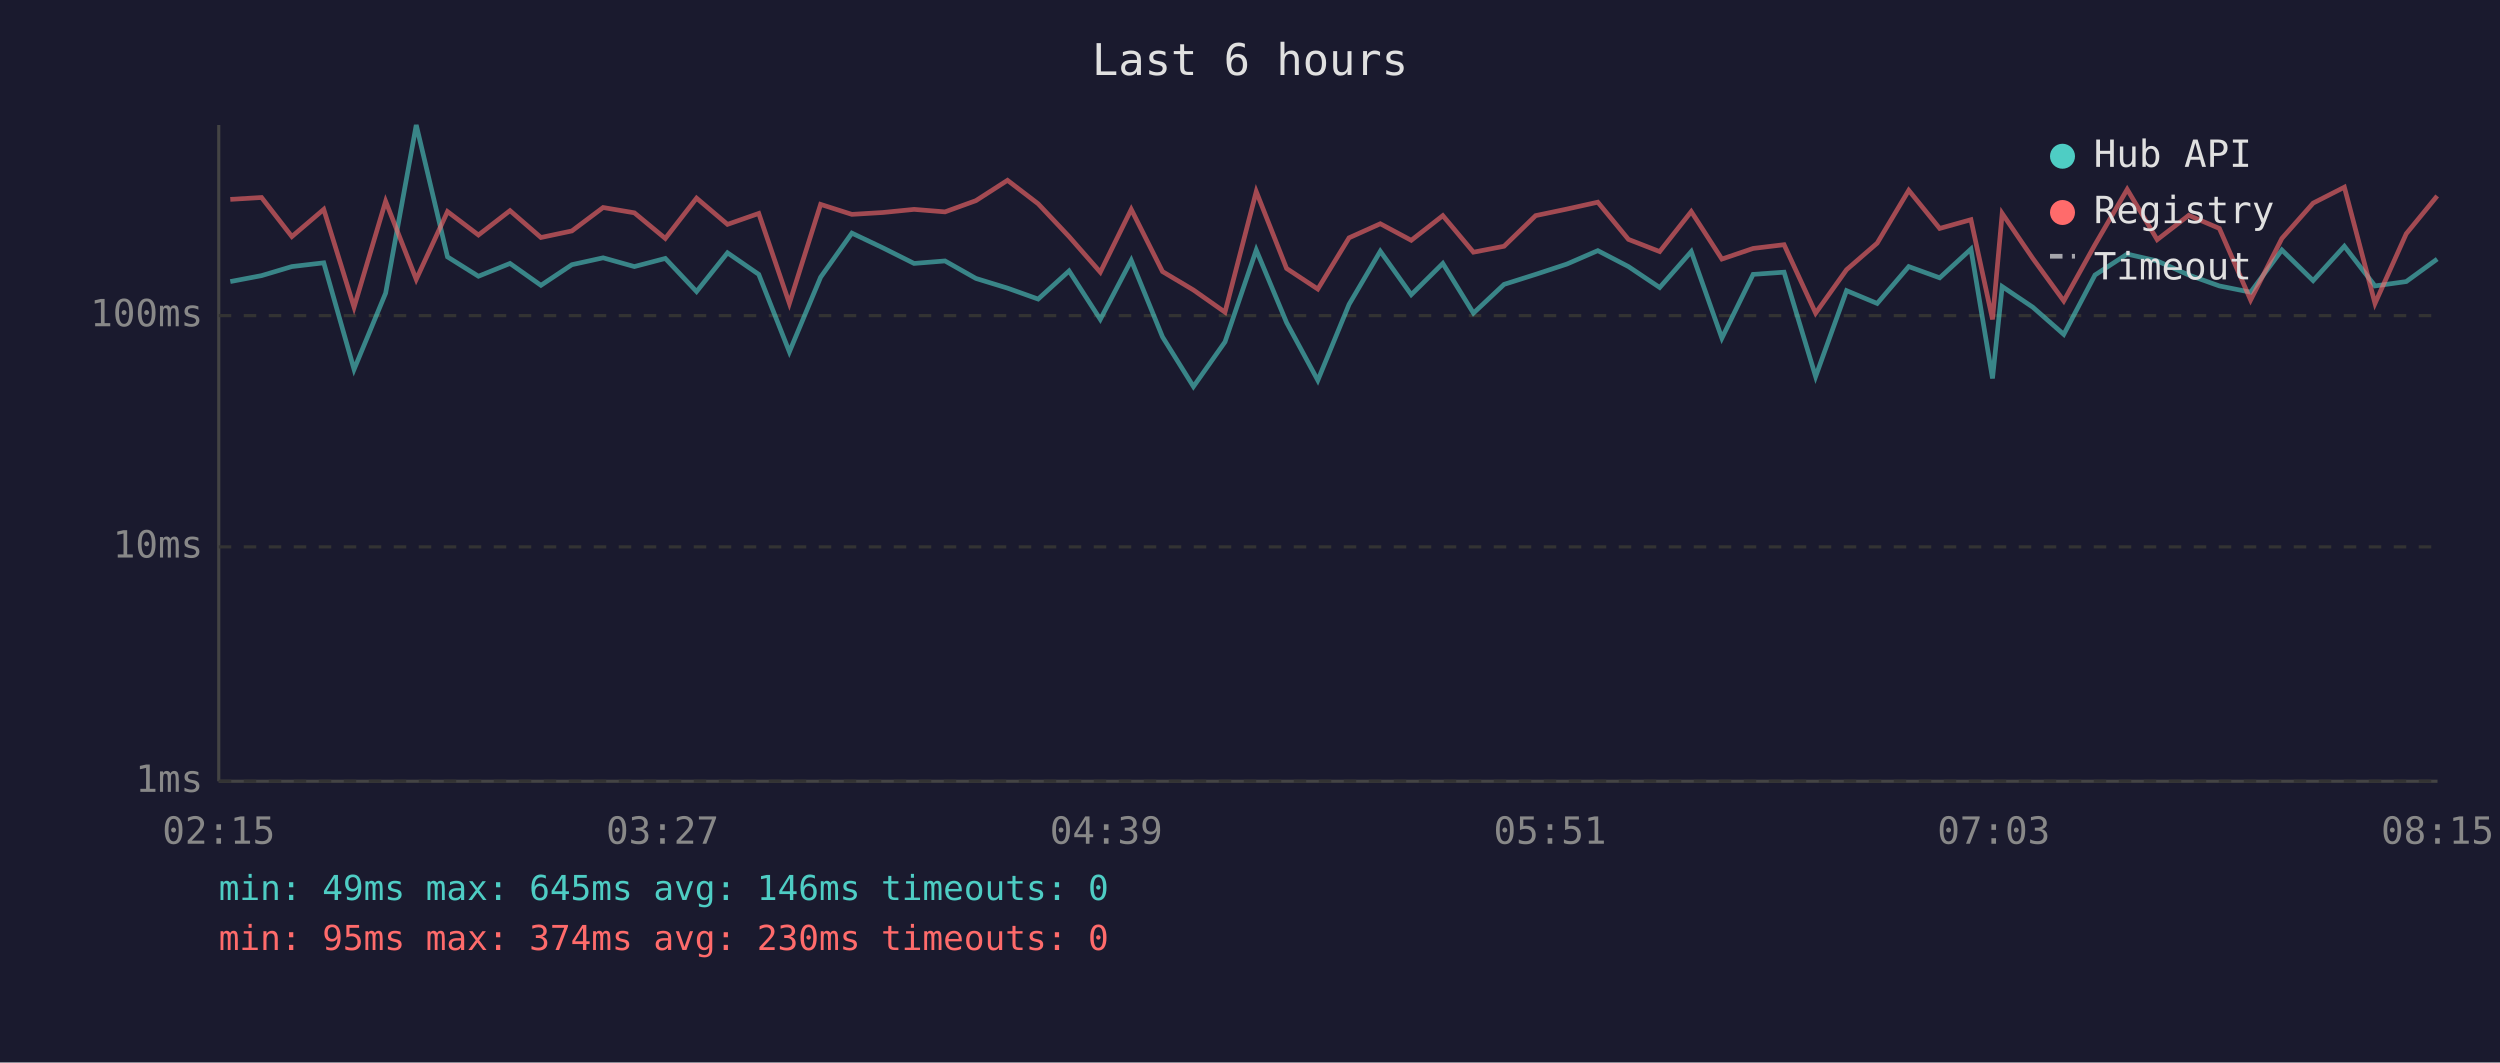
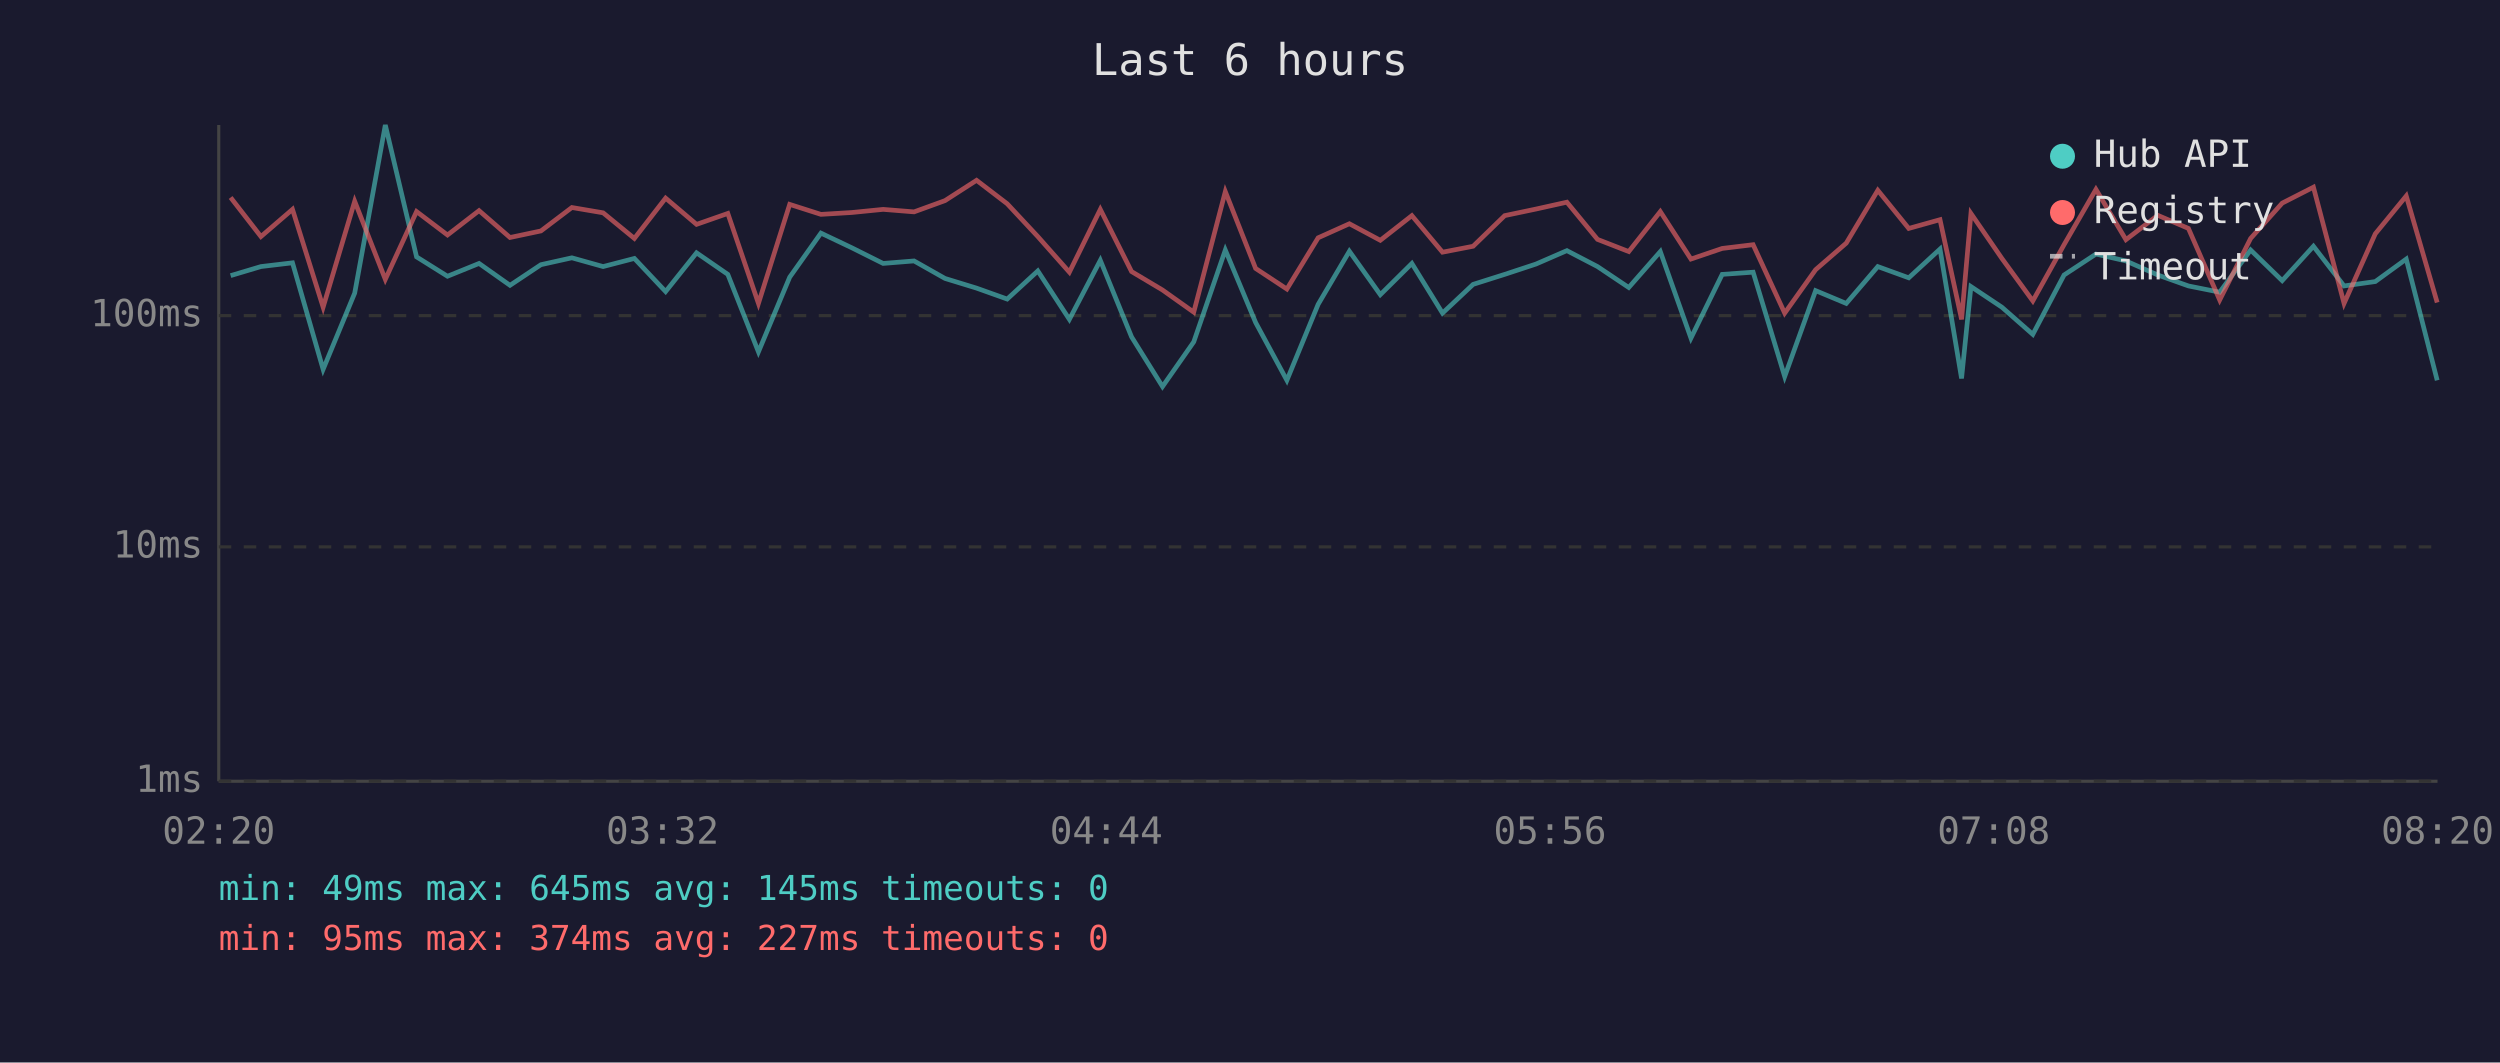
<svg xmlns="http://www.w3.org/2000/svg" viewBox="0 0 800 340" font-family="monospace" font-size="12">
  <rect width="800" height="340" fill="#1a1a2e" />
  <text x="400" y="24" fill="#e0e0e0" font-size="14" text-anchor="middle">Last 6 hours</text>
  <line x1="70" y1="40" x2="70" y2="250" stroke="#444" stroke-width="1" />
  <line x1="70" y1="250" x2="780" y2="250" stroke="#444" stroke-width="1" />
  <line x1="70" y1="250" x2="780" y2="250" stroke="#333" stroke-width="1" stroke-dasharray="4" />
  <text x="65" y="250" fill="#888" text-anchor="end" dominant-baseline="middle">1ms</text>
  <line x1="70" y1="175" x2="780" y2="175" stroke="#333" stroke-width="1" stroke-dasharray="4" />
  <text x="65" y="175" fill="#888" text-anchor="end" dominant-baseline="middle">10ms</text>
  <line x1="70" y1="101" x2="780" y2="101" stroke="#333" stroke-width="1" stroke-dasharray="4" />
  <text x="65" y="101" fill="#888" text-anchor="end" dominant-baseline="middle">100ms</text>
-   <text x="70" y="270" fill="#888" text-anchor="middle">02:15</text>
-   <text x="212" y="270" fill="#888" text-anchor="middle">03:27</text>
-   <text x="354" y="270" fill="#888" text-anchor="middle">04:39</text>
-   <text x="496" y="270" fill="#888" text-anchor="middle">05:51</text>
-   <text x="638" y="270" fill="#888" text-anchor="middle">07:03</text>
-   <text x="780" y="270" fill="#888" text-anchor="middle">08:15</text>
-   <polyline points="73.7,90.1 83.7,88.2 93.4,85.3 103.6,84.1 113.3,118.2 123.4,93.8 133.2,40.0 143.2,82.2 153.1,88.4 163.2,84.3 173.1,91.3 183.0,84.7 193.0,82.5 203.0,85.3 212.9,82.7 222.9,93.3 232.8,80.9 242.8,87.8 252.6,112.6 262.6,88.7 272.6,74.6 282.5,79.3 292.5,84.3 302.4,83.5 312.3,89.1 322.4,92.2 332.2,95.7 342.1,86.7 352.1,102.2 362.0,83.3 372.0,107.8 381.9,123.7 392.0,109.4 402.0,80.0 411.7,103.2 421.7,121.7 431.7,97.4 441.7,80.4 451.6,94.3 461.7,84.3 471.5,100.2 481.3,91.0 491.4,87.8 501.4,84.5 511.3,80.2 521.1,85.3 531.1,92.0 541.2,80.5 551.0,108.2 561.0,87.8 570.9,87.1 581.0,120.5 590.9,93.0 600.7,97.1 610.8,85.3 620.7,88.9 630.7,79.7 637.6,121.1 640.7,91.7 650.5,98.3 660.4,107.0 670.4,88.0 680.7,81.3 690.3,83.5 700.4,88.0 710.2,91.5 720.2,93.5 730.2,80.0 740.2,89.8 750.2,78.8 760.0,91.5 770.0,90.1 779.9,82.9" fill="none" stroke="#4ecdc4" stroke-width="1.5" opacity="0.6" />
-   <polyline points="73.7,63.8 83.7,63.2 93.4,75.7 103.6,67.0 113.3,98.3 123.4,64.4 133.2,89.4 143.2,67.7 153.1,75.2 163.2,67.4 173.1,76.0 183.0,73.9 193.0,66.4 203.0,68.1 212.9,76.3 222.9,63.4 232.8,71.8 242.8,68.3 252.6,97.1 262.6,65.4 272.6,68.6 282.5,68.0 292.5,67.0 302.4,67.8 312.3,64.2 322.4,57.7 332.2,65.2 342.1,75.7 352.1,87.1 362.0,67.0 372.0,86.9 381.9,92.8 392.0,99.9 402.0,61.3 411.7,85.9 421.7,92.5 431.7,76.1 441.7,71.6 451.6,76.9 461.7,69.0 471.5,80.7 481.3,78.8 491.4,69.0 501.4,66.9 511.3,64.7 521.1,76.6 531.1,80.5 541.2,67.7 551.0,82.9 561.0,79.5 570.9,78.3 581.0,100.2 590.9,86.3 600.7,77.8 610.8,60.9 620.7,73.1 630.7,70.3 637.6,102.2 640.7,68.3 650.5,82.7 660.4,96.3 670.4,78.3 680.7,60.6 690.3,76.7 700.4,68.9 710.2,73.1 720.2,96.0 730.2,76.3 740.2,65.0 750.2,59.9 760.0,97.1 770.0,74.8 779.9,62.7" fill="none" stroke="#ff6b6b" stroke-width="1.5" opacity="0.6" />
+   <text x="70" y="270" fill="#888" text-anchor="middle">02:20</text>
+   <text x="212" y="270" fill="#888" text-anchor="middle">03:32</text>
+   <text x="354" y="270" fill="#888" text-anchor="middle">04:44</text>
+   <text x="496" y="270" fill="#888" text-anchor="middle">05:56</text>
+   <text x="638" y="270" fill="#888" text-anchor="middle">07:08</text>
+   <text x="780" y="270" fill="#888" text-anchor="middle">08:20</text>
+   <polyline points="73.8,88.2 83.5,85.3 93.6,84.1 103.4,118.2 113.5,93.8 123.3,40.0 133.3,82.2 143.2,88.4 153.3,84.3 163.2,91.3 173.1,84.7 183.0,82.5 193.0,85.3 203.0,82.7 213.0,93.3 222.9,80.9 232.9,87.8 242.7,112.6 252.7,88.7 262.7,74.6 272.6,79.3 282.6,84.3 292.5,83.5 302.4,89.1 312.5,92.2 322.3,95.7 332.1,86.7 342.2,102.2 352.1,83.3 362.1,107.8 372.0,123.7 382.0,109.4 392.1,80.0 401.8,103.2 411.8,121.7 421.8,97.4 431.8,80.4 441.7,94.3 451.8,84.3 461.6,100.2 471.4,91.0 481.5,87.8 491.5,84.5 501.4,80.2 511.2,85.3 521.2,92.0 531.3,80.5 541.1,108.2 551.1,87.8 561.0,87.1 571.1,120.5 581.0,93.0 590.8,97.1 600.9,85.3 610.8,88.9 620.8,79.7 627.7,121.1 630.7,91.7 640.6,98.3 650.5,107.0 660.5,88.0 670.7,81.3 680.3,83.5 690.5,88.0 700.3,91.5 710.3,93.5 720.2,80.0 730.3,89.8 740.3,78.8 750.1,91.5 760.1,90.1 770.0,82.9 779.9,121.7" fill="none" stroke="#4ecdc4" stroke-width="1.5" opacity="0.6" />
+   <polyline points="73.8,63.2 83.5,75.7 93.6,67.0 103.4,98.3 113.5,64.4 123.3,89.4 133.3,67.7 143.2,75.2 153.3,67.4 163.2,76.0 173.1,73.9 183.0,66.4 193.0,68.1 203.0,76.3 213.0,63.4 222.9,71.8 232.9,68.3 242.7,97.1 252.7,65.4 262.7,68.6 272.6,68.0 282.6,67.0 292.5,67.8 302.4,64.2 312.5,57.7 322.3,65.2 332.1,75.7 342.2,87.1 352.1,67.0 362.1,86.9 372.0,92.8 382.0,99.9 392.1,61.3 401.8,85.9 411.8,92.5 421.8,76.1 431.8,71.6 441.7,76.9 451.8,69.0 461.6,80.7 471.4,78.8 481.5,69.0 491.5,66.9 501.4,64.7 511.2,76.6 521.2,80.5 531.3,67.7 541.1,82.9 551.1,79.5 561.0,78.3 571.1,100.2 581.0,86.3 590.8,77.8 600.9,60.9 610.8,73.1 620.8,70.3 627.7,102.2 630.7,68.3 640.6,82.7 650.5,96.3 660.5,78.3 670.7,60.6 680.3,76.7 690.5,68.9 700.3,73.1 710.3,96.0 720.2,76.3 730.3,65.0 740.3,59.9 750.1,97.1 760.1,74.8 770.0,62.7 779.9,96.8" fill="none" stroke="#ff6b6b" stroke-width="1.5" opacity="0.6" />
  <circle cx="660" cy="50" r="4" fill="#4ecdc4" />
  <text x="670" y="50" fill="#e0e0e0" dominant-baseline="middle">Hub API</text>
  <circle cx="660" cy="68" r="4" fill="#ff6b6b" />
  <text x="670" y="68" fill="#e0e0e0" dominant-baseline="middle">Registry</text>
  <line x1="656" y1="82" x2="664" y2="82" stroke="#e0e0e0" stroke-width="1.5" stroke-dasharray="4,3" opacity="0.7" />
  <text x="670" y="86" fill="#e0e0e0" dominant-baseline="middle">Timeout</text>
-   <text x="70" y="288" fill="#4ecdc4" font-size="11">min: 49ms  max: 645ms  avg: 146ms  timeouts: 0</text>
-   <text x="70" y="304" fill="#ff6b6b" font-size="11">min: 95ms  max: 374ms  avg: 230ms  timeouts: 0</text>
+   <text x="70" y="288" fill="#4ecdc4" font-size="11">min: 49ms  max: 645ms  avg: 145ms  timeouts: 0</text>
+   <text x="70" y="304" fill="#ff6b6b" font-size="11">min: 95ms  max: 374ms  avg: 227ms  timeouts: 0</text>
</svg>
